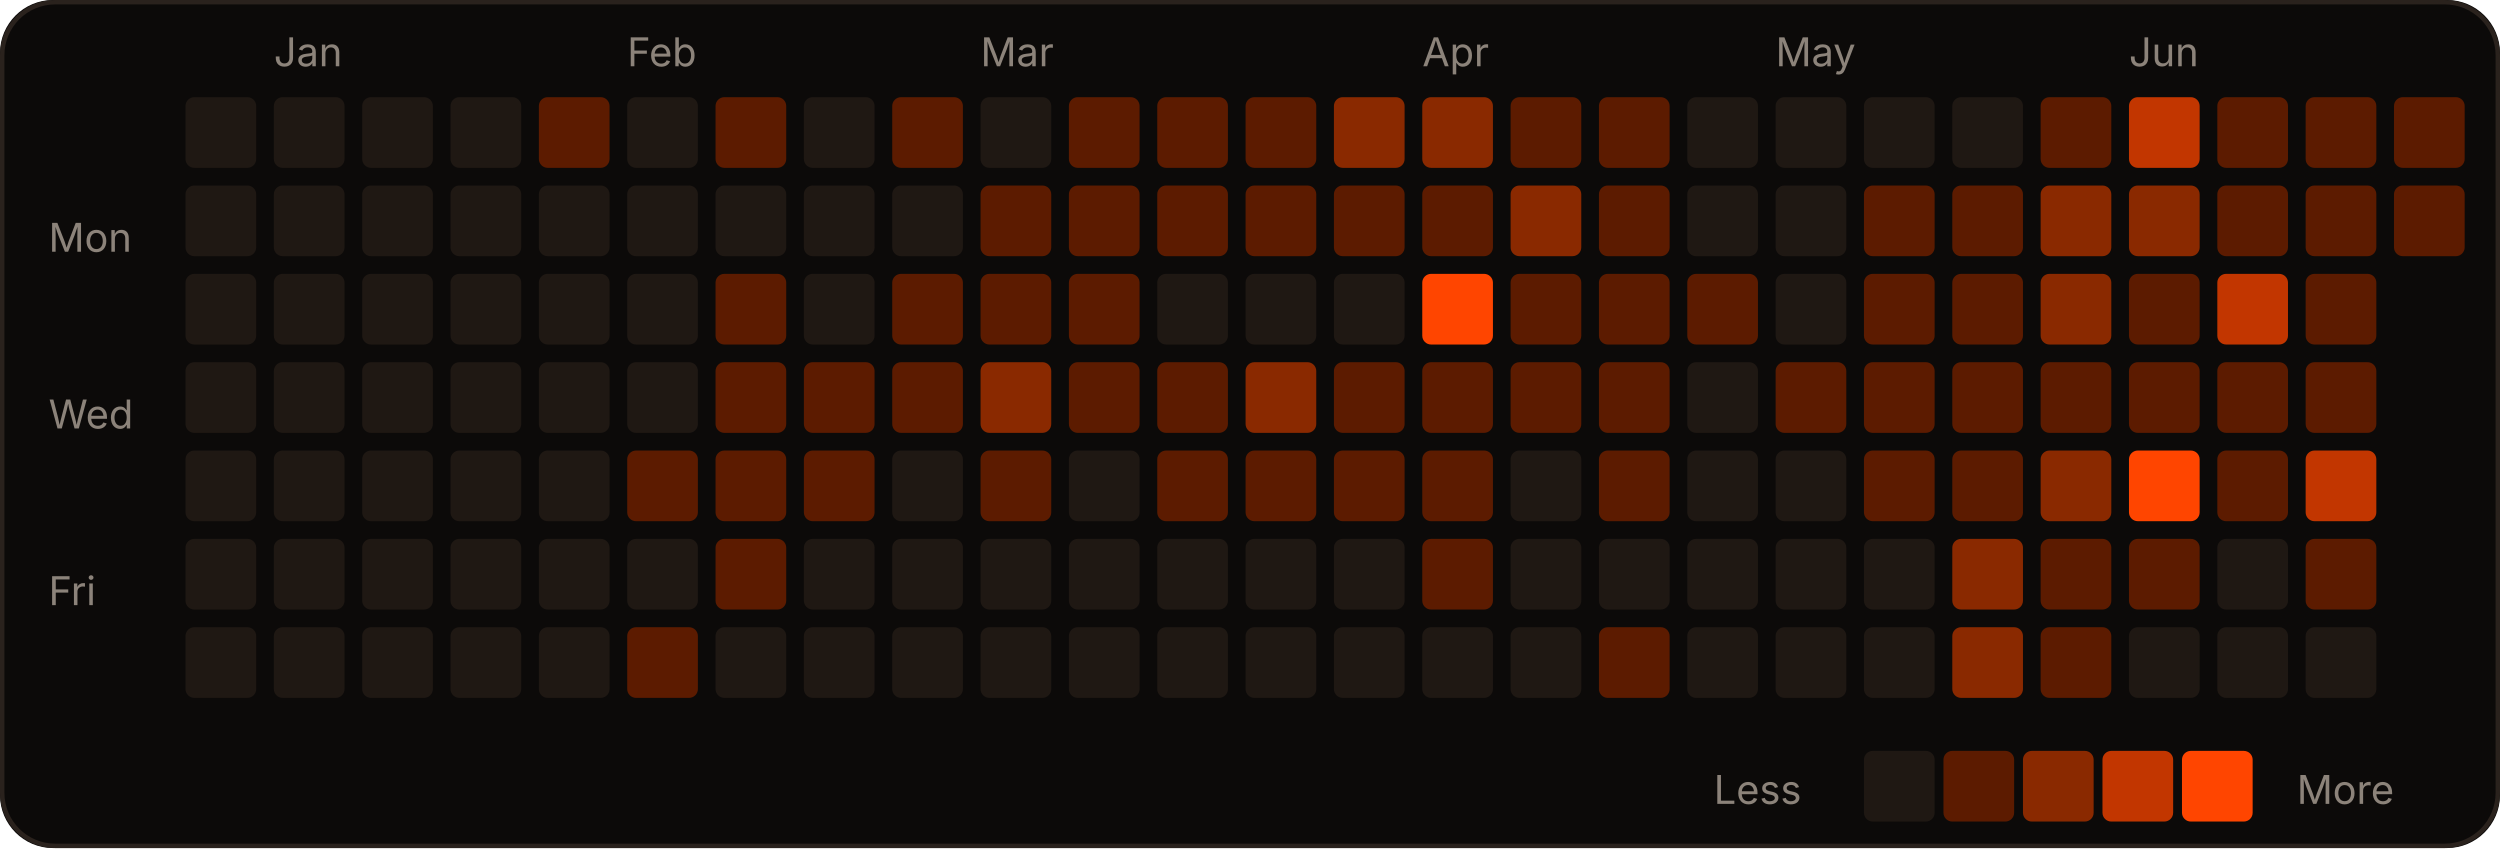
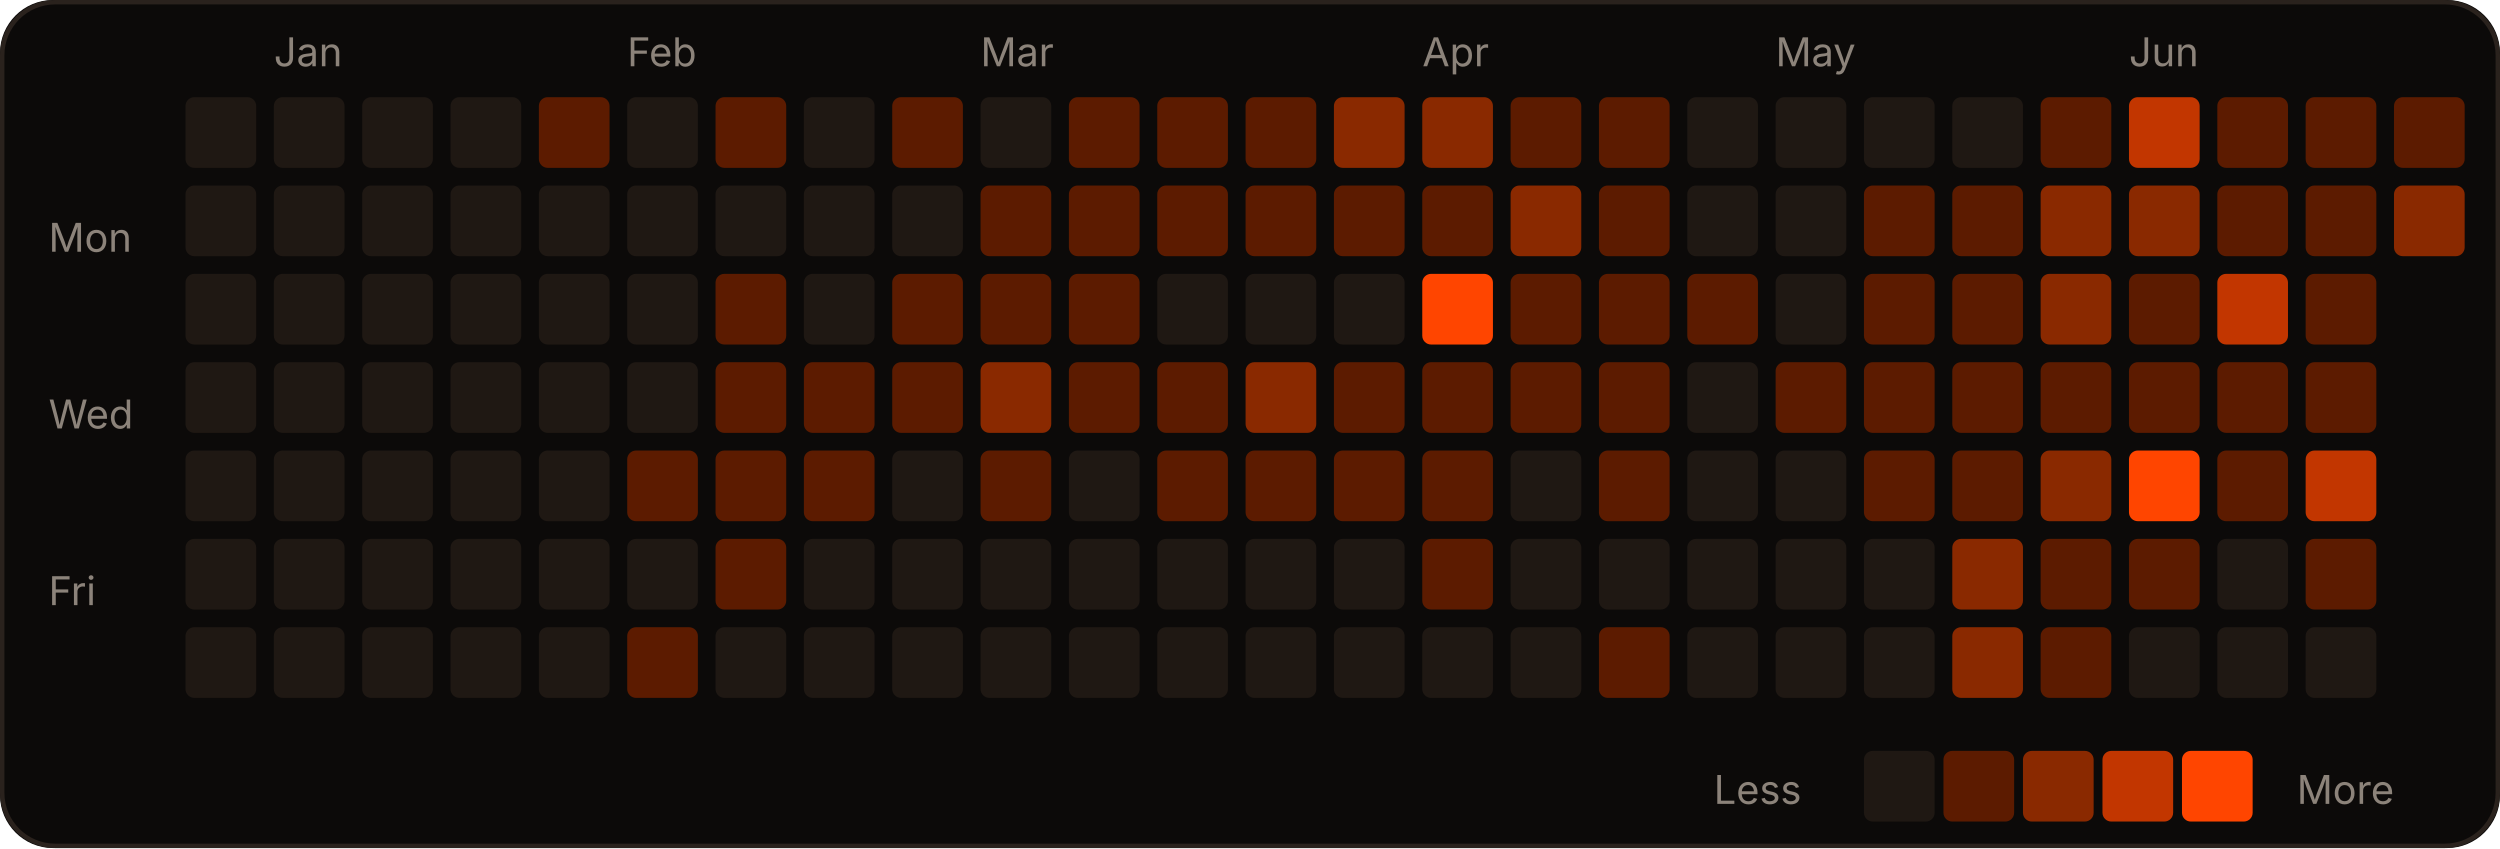
<svg xmlns="http://www.w3.org/2000/svg" width="566" height="192" viewBox="0 0 566 192" role="img">
  <rect width="566" height="192" rx="12" fill="#0c0a09" />
  <rect x="0.5" y="0.5" width="565" height="191" rx="12" fill="none" stroke="#2a221d" />
  <text x="62" y="15" fill="#8c837a" font-size="9" font-family="-apple-system,Segoe UI,sans-serif">Jan</text>
  <text x="142" y="15" fill="#8c837a" font-size="9" font-family="-apple-system,Segoe UI,sans-serif">Feb</text>
  <text x="222" y="15" fill="#8c837a" font-size="9" font-family="-apple-system,Segoe UI,sans-serif">Mar</text>
  <text x="322" y="15" fill="#8c837a" font-size="9" font-family="-apple-system,Segoe UI,sans-serif">Apr</text>
  <text x="402" y="15" fill="#8c837a" font-size="9" font-family="-apple-system,Segoe UI,sans-serif">May</text>
  <text x="482" y="15" fill="#8c837a" font-size="9" font-family="-apple-system,Segoe UI,sans-serif">Jun</text>
  <text x="11" y="57" fill="#8c837a" font-size="9" font-family="-apple-system,Segoe UI,sans-serif">Mon</text>
  <text x="11" y="97" fill="#8c837a" font-size="9" font-family="-apple-system,Segoe UI,sans-serif">Wed</text>
  <text x="11" y="137" fill="#8c837a" font-size="9" font-family="-apple-system,Segoe UI,sans-serif">Fri</text>
  <rect x="42" y="22" width="16" height="16" rx="2" fill="#1f1813" />
  <rect x="42" y="42" width="16" height="16" rx="2" fill="#1f1813" />
  <rect x="42" y="62" width="16" height="16" rx="2" fill="#1f1813" />
  <rect x="42" y="82" width="16" height="16" rx="2" fill="#1f1813" />
  <rect x="42" y="102" width="16" height="16" rx="2" fill="#1f1813" />
  <rect x="42" y="122" width="16" height="16" rx="2" fill="#1f1813" />
  <rect x="42" y="142" width="16" height="16" rx="2" fill="#1f1813" />
  <rect x="62" y="22" width="16" height="16" rx="2" fill="#1f1813" />
  <rect x="62" y="42" width="16" height="16" rx="2" fill="#1f1813" />
  <rect x="62" y="62" width="16" height="16" rx="2" fill="#1f1813" />
  <rect x="62" y="82" width="16" height="16" rx="2" fill="#1f1813" />
  <rect x="62" y="102" width="16" height="16" rx="2" fill="#1f1813" />
  <rect x="62" y="122" width="16" height="16" rx="2" fill="#1f1813" />
  <rect x="62" y="142" width="16" height="16" rx="2" fill="#1f1813" />
  <rect x="82" y="22" width="16" height="16" rx="2" fill="#1f1813" />
  <rect x="82" y="42" width="16" height="16" rx="2" fill="#1f1813" />
  <rect x="82" y="62" width="16" height="16" rx="2" fill="#1f1813" />
  <rect x="82" y="82" width="16" height="16" rx="2" fill="#1f1813" />
  <rect x="82" y="102" width="16" height="16" rx="2" fill="#1f1813" />
  <rect x="82" y="122" width="16" height="16" rx="2" fill="#1f1813" />
  <rect x="82" y="142" width="16" height="16" rx="2" fill="#1f1813" />
  <rect x="102" y="22" width="16" height="16" rx="2" fill="#1f1813" />
  <rect x="102" y="42" width="16" height="16" rx="2" fill="#1f1813" />
  <rect x="102" y="62" width="16" height="16" rx="2" fill="#1f1813" />
  <rect x="102" y="82" width="16" height="16" rx="2" fill="#1f1813" />
  <rect x="102" y="102" width="16" height="16" rx="2" fill="#1f1813" />
  <rect x="102" y="122" width="16" height="16" rx="2" fill="#1f1813" />
  <rect x="102" y="142" width="16" height="16" rx="2" fill="#1f1813" />
  <rect x="122" y="22" width="16" height="16" rx="2" fill="#5c1b00" />
  <rect x="122" y="42" width="16" height="16" rx="2" fill="#1f1813" />
  <rect x="122" y="62" width="16" height="16" rx="2" fill="#1f1813" />
  <rect x="122" y="82" width="16" height="16" rx="2" fill="#1f1813" />
  <rect x="122" y="102" width="16" height="16" rx="2" fill="#1f1813" />
  <rect x="122" y="122" width="16" height="16" rx="2" fill="#1f1813" />
  <rect x="122" y="142" width="16" height="16" rx="2" fill="#1f1813" />
  <rect x="142" y="22" width="16" height="16" rx="2" fill="#1f1813" />
  <rect x="142" y="42" width="16" height="16" rx="2" fill="#1f1813" />
  <rect x="142" y="62" width="16" height="16" rx="2" fill="#1f1813" />
  <rect x="142" y="82" width="16" height="16" rx="2" fill="#1f1813" />
  <rect x="142" y="102" width="16" height="16" rx="2" fill="#5c1b00" />
  <rect x="142" y="122" width="16" height="16" rx="2" fill="#1f1813" />
  <rect x="142" y="142" width="16" height="16" rx="2" fill="#5c1b00" />
  <rect x="162" y="22" width="16" height="16" rx="2" fill="#5c1b00" />
  <rect x="162" y="42" width="16" height="16" rx="2" fill="#1f1813" />
  <rect x="162" y="62" width="16" height="16" rx="2" fill="#5c1b00" />
  <rect x="162" y="82" width="16" height="16" rx="2" fill="#5c1b00" />
  <rect x="162" y="102" width="16" height="16" rx="2" fill="#5c1b00" />
  <rect x="162" y="122" width="16" height="16" rx="2" fill="#5c1b00" />
  <rect x="162" y="142" width="16" height="16" rx="2" fill="#1f1813" />
  <rect x="182" y="22" width="16" height="16" rx="2" fill="#1f1813" />
  <rect x="182" y="42" width="16" height="16" rx="2" fill="#1f1813" />
  <rect x="182" y="62" width="16" height="16" rx="2" fill="#1f1813" />
  <rect x="182" y="82" width="16" height="16" rx="2" fill="#5c1b00" />
  <rect x="182" y="102" width="16" height="16" rx="2" fill="#5c1b00" />
  <rect x="182" y="122" width="16" height="16" rx="2" fill="#1f1813" />
  <rect x="182" y="142" width="16" height="16" rx="2" fill="#1f1813" />
  <rect x="202" y="22" width="16" height="16" rx="2" fill="#5c1b00" />
  <rect x="202" y="42" width="16" height="16" rx="2" fill="#1f1813" />
  <rect x="202" y="62" width="16" height="16" rx="2" fill="#5c1b00" />
  <rect x="202" y="82" width="16" height="16" rx="2" fill="#5c1b00" />
  <rect x="202" y="102" width="16" height="16" rx="2" fill="#1f1813" />
  <rect x="202" y="122" width="16" height="16" rx="2" fill="#1f1813" />
  <rect x="202" y="142" width="16" height="16" rx="2" fill="#1f1813" />
  <rect x="222" y="22" width="16" height="16" rx="2" fill="#1f1813" />
  <rect x="222" y="42" width="16" height="16" rx="2" fill="#5c1b00" />
  <rect x="222" y="62" width="16" height="16" rx="2" fill="#5c1b00" />
  <rect x="222" y="82" width="16" height="16" rx="2" fill="#8a2900" />
  <rect x="222" y="102" width="16" height="16" rx="2" fill="#5c1b00" />
  <rect x="222" y="122" width="16" height="16" rx="2" fill="#1f1813" />
  <rect x="222" y="142" width="16" height="16" rx="2" fill="#1f1813" />
  <rect x="242" y="22" width="16" height="16" rx="2" fill="#5c1b00" />
  <rect x="242" y="42" width="16" height="16" rx="2" fill="#5c1b00" />
  <rect x="242" y="62" width="16" height="16" rx="2" fill="#5c1b00" />
  <rect x="242" y="82" width="16" height="16" rx="2" fill="#5c1b00" />
  <rect x="242" y="102" width="16" height="16" rx="2" fill="#1f1813" />
  <rect x="242" y="122" width="16" height="16" rx="2" fill="#1f1813" />
  <rect x="242" y="142" width="16" height="16" rx="2" fill="#1f1813" />
  <rect x="262" y="22" width="16" height="16" rx="2" fill="#5c1b00" />
  <rect x="262" y="42" width="16" height="16" rx="2" fill="#5c1b00" />
  <rect x="262" y="62" width="16" height="16" rx="2" fill="#1f1813" />
  <rect x="262" y="82" width="16" height="16" rx="2" fill="#5c1b00" />
  <rect x="262" y="102" width="16" height="16" rx="2" fill="#5c1b00" />
  <rect x="262" y="122" width="16" height="16" rx="2" fill="#1f1813" />
  <rect x="262" y="142" width="16" height="16" rx="2" fill="#1f1813" />
  <rect x="282" y="22" width="16" height="16" rx="2" fill="#5c1b00" />
  <rect x="282" y="42" width="16" height="16" rx="2" fill="#5c1b00" />
  <rect x="282" y="62" width="16" height="16" rx="2" fill="#1f1813" />
  <rect x="282" y="82" width="16" height="16" rx="2" fill="#8a2900" />
  <rect x="282" y="102" width="16" height="16" rx="2" fill="#5c1b00" />
  <rect x="282" y="122" width="16" height="16" rx="2" fill="#1f1813" />
  <rect x="282" y="142" width="16" height="16" rx="2" fill="#1f1813" />
  <rect x="302" y="22" width="16" height="16" rx="2" fill="#8a2900" />
  <rect x="302" y="42" width="16" height="16" rx="2" fill="#5c1b00" />
  <rect x="302" y="62" width="16" height="16" rx="2" fill="#1f1813" />
  <rect x="302" y="82" width="16" height="16" rx="2" fill="#5c1b00" />
  <rect x="302" y="102" width="16" height="16" rx="2" fill="#5c1b00" />
  <rect x="302" y="122" width="16" height="16" rx="2" fill="#1f1813" />
  <rect x="302" y="142" width="16" height="16" rx="2" fill="#1f1813" />
  <rect x="322" y="22" width="16" height="16" rx="2" fill="#8a2900" />
  <rect x="322" y="42" width="16" height="16" rx="2" fill="#5c1b00" />
  <rect x="322" y="62" width="16" height="16" rx="2" fill="#FF4500" />
  <rect x="322" y="82" width="16" height="16" rx="2" fill="#5c1b00" />
  <rect x="322" y="102" width="16" height="16" rx="2" fill="#5c1b00" />
  <rect x="322" y="122" width="16" height="16" rx="2" fill="#5c1b00" />
  <rect x="322" y="142" width="16" height="16" rx="2" fill="#1f1813" />
  <rect x="342" y="22" width="16" height="16" rx="2" fill="#5c1b00" />
  <rect x="342" y="42" width="16" height="16" rx="2" fill="#8a2900" />
  <rect x="342" y="62" width="16" height="16" rx="2" fill="#5c1b00" />
  <rect x="342" y="82" width="16" height="16" rx="2" fill="#5c1b00" />
  <rect x="342" y="102" width="16" height="16" rx="2" fill="#1f1813" />
  <rect x="342" y="122" width="16" height="16" rx="2" fill="#1f1813" />
  <rect x="342" y="142" width="16" height="16" rx="2" fill="#1f1813" />
  <rect x="362" y="22" width="16" height="16" rx="2" fill="#5c1b00" />
  <rect x="362" y="42" width="16" height="16" rx="2" fill="#5c1b00" />
  <rect x="362" y="62" width="16" height="16" rx="2" fill="#5c1b00" />
  <rect x="362" y="82" width="16" height="16" rx="2" fill="#5c1b00" />
  <rect x="362" y="102" width="16" height="16" rx="2" fill="#5c1b00" />
  <rect x="362" y="122" width="16" height="16" rx="2" fill="#1f1813" />
  <rect x="362" y="142" width="16" height="16" rx="2" fill="#5c1b00" />
  <rect x="382" y="22" width="16" height="16" rx="2" fill="#1f1813" />
  <rect x="382" y="42" width="16" height="16" rx="2" fill="#1f1813" />
  <rect x="382" y="62" width="16" height="16" rx="2" fill="#5c1b00" />
  <rect x="382" y="82" width="16" height="16" rx="2" fill="#1f1813" />
  <rect x="382" y="102" width="16" height="16" rx="2" fill="#1f1813" />
  <rect x="382" y="122" width="16" height="16" rx="2" fill="#1f1813" />
  <rect x="382" y="142" width="16" height="16" rx="2" fill="#1f1813" />
  <rect x="402" y="22" width="16" height="16" rx="2" fill="#1f1813" />
  <rect x="402" y="42" width="16" height="16" rx="2" fill="#1f1813" />
  <rect x="402" y="62" width="16" height="16" rx="2" fill="#1f1813" />
  <rect x="402" y="82" width="16" height="16" rx="2" fill="#5c1b00" />
  <rect x="402" y="102" width="16" height="16" rx="2" fill="#1f1813" />
  <rect x="402" y="122" width="16" height="16" rx="2" fill="#1f1813" />
  <rect x="402" y="142" width="16" height="16" rx="2" fill="#1f1813" />
  <rect x="422" y="22" width="16" height="16" rx="2" fill="#1f1813" />
  <rect x="422" y="42" width="16" height="16" rx="2" fill="#5c1b00" />
  <rect x="422" y="62" width="16" height="16" rx="2" fill="#5c1b00" />
  <rect x="422" y="82" width="16" height="16" rx="2" fill="#5c1b00" />
  <rect x="422" y="102" width="16" height="16" rx="2" fill="#5c1b00" />
  <rect x="422" y="122" width="16" height="16" rx="2" fill="#1f1813" />
  <rect x="422" y="142" width="16" height="16" rx="2" fill="#1f1813" />
  <rect x="442" y="22" width="16" height="16" rx="2" fill="#1f1813" />
  <rect x="442" y="42" width="16" height="16" rx="2" fill="#5c1b00" />
  <rect x="442" y="62" width="16" height="16" rx="2" fill="#5c1b00" />
  <rect x="442" y="82" width="16" height="16" rx="2" fill="#5c1b00" />
  <rect x="442" y="102" width="16" height="16" rx="2" fill="#5c1b00" />
  <rect x="442" y="122" width="16" height="16" rx="2" fill="#8a2900" />
  <rect x="442" y="142" width="16" height="16" rx="2" fill="#8a2900" />
  <rect x="462" y="22" width="16" height="16" rx="2" fill="#5c1b00" />
  <rect x="462" y="42" width="16" height="16" rx="2" fill="#8a2900" />
  <rect x="462" y="62" width="16" height="16" rx="2" fill="#8a2900" />
  <rect x="462" y="82" width="16" height="16" rx="2" fill="#5c1b00" />
  <rect x="462" y="102" width="16" height="16" rx="2" fill="#8a2900" />
  <rect x="462" y="122" width="16" height="16" rx="2" fill="#5c1b00" />
  <rect x="462" y="142" width="16" height="16" rx="2" fill="#5c1b00" />
  <rect x="482" y="22" width="16" height="16" rx="2" fill="#c23600" />
  <rect x="482" y="42" width="16" height="16" rx="2" fill="#8a2900" />
  <rect x="482" y="62" width="16" height="16" rx="2" fill="#5c1b00" />
  <rect x="482" y="82" width="16" height="16" rx="2" fill="#5c1b00" />
  <rect x="482" y="102" width="16" height="16" rx="2" fill="#FF4500" />
  <rect x="482" y="122" width="16" height="16" rx="2" fill="#5c1b00" />
  <rect x="482" y="142" width="16" height="16" rx="2" fill="#1f1813" />
  <rect x="502" y="22" width="16" height="16" rx="2" fill="#5c1b00" />
  <rect x="502" y="42" width="16" height="16" rx="2" fill="#5c1b00" />
  <rect x="502" y="62" width="16" height="16" rx="2" fill="#c23600" />
  <rect x="502" y="82" width="16" height="16" rx="2" fill="#5c1b00" />
  <rect x="502" y="102" width="16" height="16" rx="2" fill="#5c1b00" />
  <rect x="502" y="122" width="16" height="16" rx="2" fill="#1f1813" />
  <rect x="502" y="142" width="16" height="16" rx="2" fill="#1f1813" />
  <rect x="522" y="22" width="16" height="16" rx="2" fill="#5c1b00" />
  <rect x="522" y="42" width="16" height="16" rx="2" fill="#5c1b00" />
  <rect x="522" y="62" width="16" height="16" rx="2" fill="#5c1b00" />
  <rect x="522" y="82" width="16" height="16" rx="2" fill="#5c1b00" />
  <rect x="522" y="102" width="16" height="16" rx="2" fill="#c23600" />
  <rect x="522" y="122" width="16" height="16" rx="2" fill="#5c1b00" />
  <rect x="522" y="142" width="16" height="16" rx="2" fill="#1f1813" />
  <rect x="542" y="22" width="16" height="16" rx="2" fill="#5c1b00" />
-   <rect x="542" y="42" width="16" height="16" rx="2" fill="#5c1b00" />
+   <rect x="542" y="42" width="16" height="16" rx="2" fill="#8a2900" />
  <text x="388" y="182" fill="#8c837a" font-size="9" font-family="-apple-system,Segoe UI,sans-serif">Less</text>
  <rect x="422" y="170" width="16" height="16" rx="2" fill="#1f1813" />
  <rect x="440" y="170" width="16" height="16" rx="2" fill="#5c1b00" />
  <rect x="458" y="170" width="16" height="16" rx="2" fill="#8a2900" />
  <rect x="476" y="170" width="16" height="16" rx="2" fill="#c23600" />
  <rect x="494" y="170" width="16" height="16" rx="2" fill="#FF4500" />
  <text x="520" y="182" fill="#8c837a" font-size="9" font-family="-apple-system,Segoe UI,sans-serif">More</text>
</svg>
